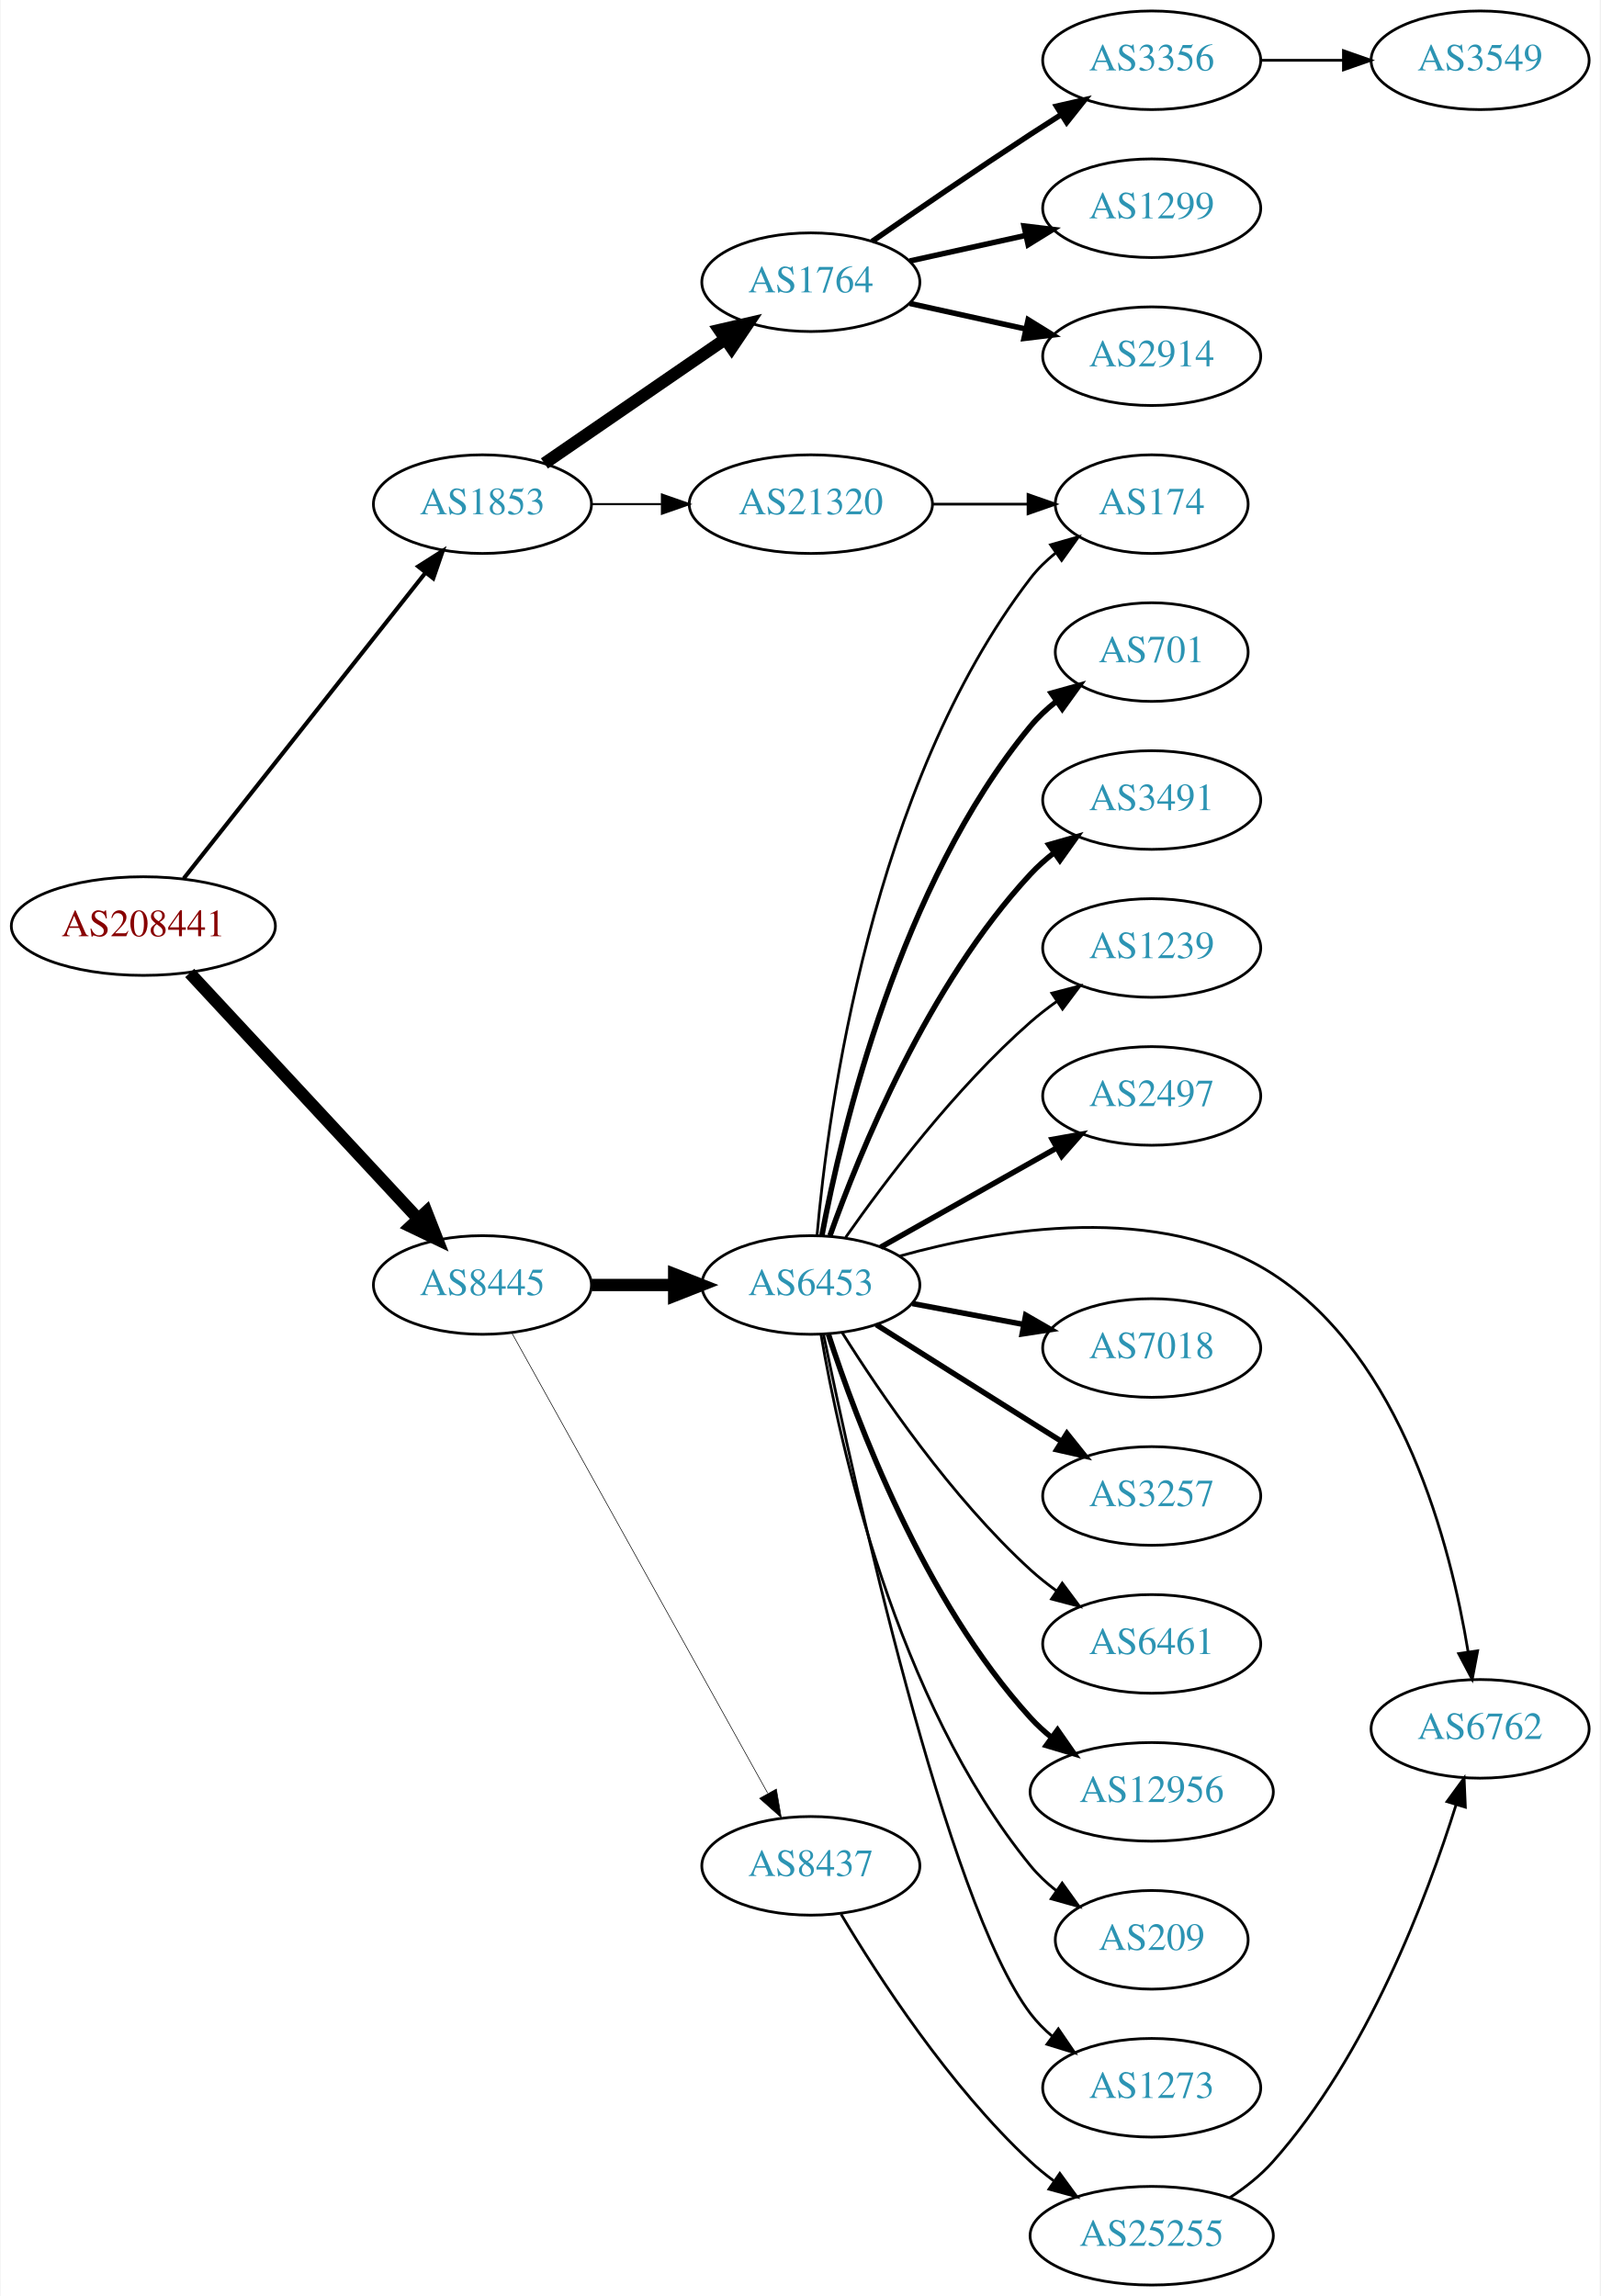
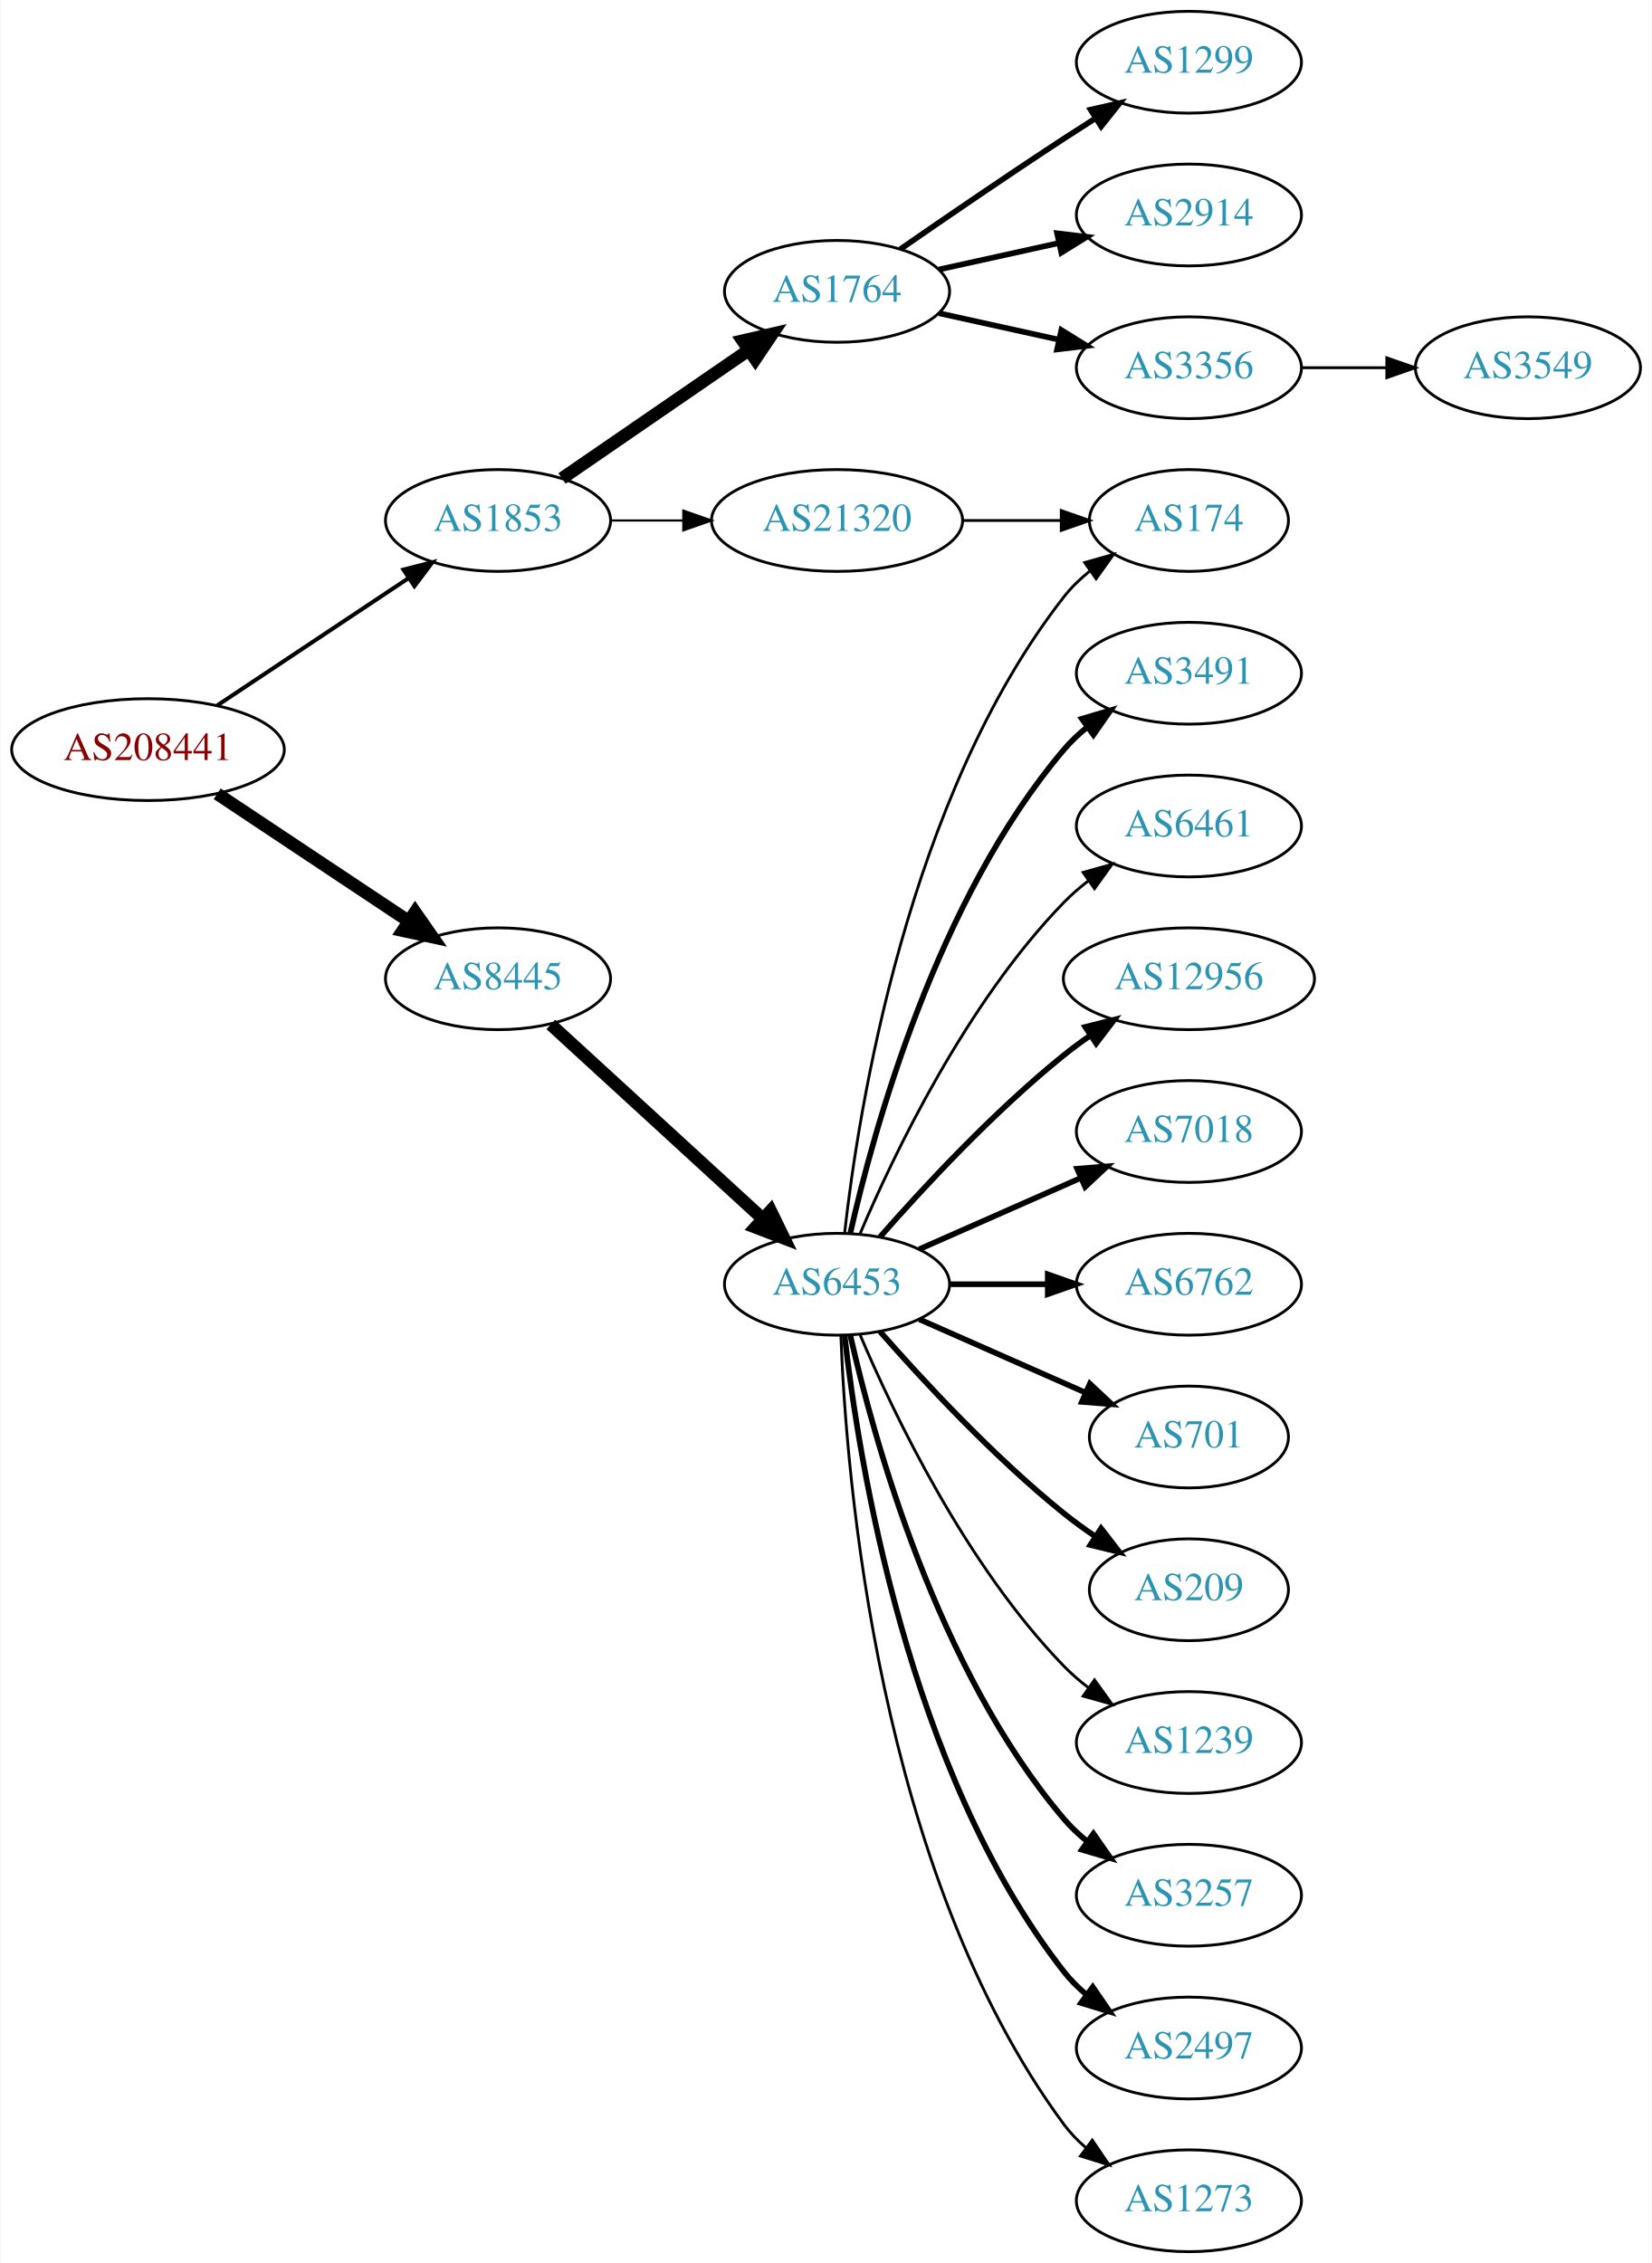
- <svg xmlns="http://www.w3.org/2000/svg" xmlns:xlink="http://www.w3.org/1999/xlink" width="584pt" height="838pt" viewBox="0.00 0.00 583.56 838.00">
-   <g id="graph0" class="graph" transform="scale(1 1) rotate(0) translate(4 834)">
-     <polygon fill="white" stroke="none" points="-4,4 -4,-834 579.562,-834 579.562,4 -4,4" />
+ <svg xmlns="http://www.w3.org/2000/svg" xmlns:xlink="http://www.w3.org/1999/xlink" width="584pt" height="800pt" viewBox="0.00 0.00 583.56 800.00">
+   <g id="graph0" class="graph" transform="scale(1 1) rotate(0) translate(4 796)">
+     <polygon fill="white" stroke="none" points="-4,4 -4,-796 579.562,-796 579.562,4 -4,4" />
    <g id="node1" class="node">
      <g id="a_node1">
        <a xlink:href="/asn/208441" xlink:title="AS208441 ~ Amt der Salzburger Landesregierung [AT]">
-           <ellipse fill="#ffffff" stroke="black" cx="48.096" cy="-496" rx="48.192" ry="18" />
-           <text text-anchor="middle" x="48.096" y="-492.3" font-family="Times,serif" font-size="14.00" fill="#880000">AS208441</text>
+           <ellipse fill="#ffffff" stroke="black" cx="48.096" cy="-531" rx="48.192" ry="18" />
+           <text text-anchor="middle" x="48.096" y="-527.3" font-family="Times,serif" font-size="14.00" fill="#880000">AS208441</text>
        </a>
      </g>
    </g>
    <g id="node2" class="node">
      <g id="a_node2">
        <a xlink:href="/asn/1853" xlink:title="AS1853 ~ ACOnet Backbone [AT]">
-           <ellipse fill="#ffffff" stroke="black" cx="171.838" cy="-650" rx="39.794" ry="18" />
-           <text text-anchor="middle" x="171.838" y="-646.3" font-family="Times,serif" font-size="14.00" fill="#2c94b3">AS1853</text>
+           <ellipse fill="#ffffff" stroke="black" cx="171.838" cy="-612" rx="39.794" ry="18" />
+           <text text-anchor="middle" x="171.838" y="-608.3" font-family="Times,serif" font-size="14.00" fill="#2c94b3">AS1853</text>
        </a>
      </g>
    </g>
    <g id="edge1" class="edge">
-       <path fill="none" stroke="black" stroke-width="1.5" d="M62.825,-513.366C84.402,-540.661 126.344,-593.716 151.136,-625.078" />
-       <polygon fill="black" stroke="black" stroke-width="1.5" points="148.398,-627.258 157.345,-632.932 153.889,-622.917 148.398,-627.258" />
+       <path fill="none" stroke="black" stroke-width="1.432" d="M72.569,-546.618C91.795,-559.409 119.147,-577.608 140.115,-591.559" />
+       <polygon fill="black" stroke="black" stroke-width="1.432" points="138.403,-594.624 148.668,-597.249 142.281,-588.796 138.403,-594.624" />
    </g>
    <g id="node3" class="node">
      <g id="a_node3">
        <a xlink:href="/asn/8445" xlink:title="AS8445 ~ SALZBURG-AG-AS [AT]">
-           <ellipse fill="#ffffff" stroke="black" cx="171.838" cy="-365" rx="39.794" ry="18" />
-           <text text-anchor="middle" x="171.838" y="-361.3" font-family="Times,serif" font-size="14.00" fill="#2c94b3">AS8445</text>
+           <ellipse fill="#ffffff" stroke="black" cx="171.838" cy="-450" rx="39.794" ry="18" />
+           <text text-anchor="middle" x="171.838" y="-446.3" font-family="Times,serif" font-size="14.00" fill="#2c94b3">AS8445</text>
        </a>
      </g>
    </g>
    <g id="edge2" class="edge">
-       <path fill="none" stroke="black" stroke-width="4.5" d="M65.011,-478.874C86.273,-455.996 124.066,-415.328 148.264,-389.291" />
-       <polygon fill="black" stroke="black" stroke-width="4.5" points="151.38,-391.722 155.303,-381.716 145.611,-386.361 151.38,-391.722" />
+       <path fill="none" stroke="black" stroke-width="4.5" d="M72.569,-515.382C91.795,-502.591 119.147,-484.392 140.115,-470.441" />
+       <polygon fill="black" stroke="black" stroke-width="4.5" points="142.523,-473.568 148.668,-464.751 138.161,-467.012 142.523,-473.568" />
    </g>
    <g id="node4" class="node">
      <g id="a_node4">
        <a xlink:href="/asn/1764" xlink:title="AS1764 ~ NEXTLAYER-AS [AT]">
-           <ellipse fill="#ffffff" stroke="black" cx="291.681" cy="-731" rx="39.794" ry="18" />
-           <text text-anchor="middle" x="291.681" y="-727.3" font-family="Times,serif" font-size="14.00" fill="#2c94b3">AS1764</text>
+           <ellipse fill="#ffffff" stroke="black" cx="291.681" cy="-693" rx="39.794" ry="18" />
+           <text text-anchor="middle" x="291.681" y="-689.3" font-family="Times,serif" font-size="14.00" fill="#2c94b3">AS1764</text>
        </a>
      </g>
    </g>
    <g id="edge3" class="edge">
-       <path fill="none" stroke="black" stroke-width="4.5" d="M194.452,-664.857C212.941,-677.565 239.754,-695.995 260.384,-710.175" />
-       <polygon fill="black" stroke="black" stroke-width="4.5" points="258.333,-713.544 268.804,-715.963 262.794,-707.054 258.333,-713.544" />
+       <path fill="none" stroke="black" stroke-width="4.5" d="M194.452,-626.857C212.941,-639.565 239.754,-657.995 260.384,-672.175" />
+       <polygon fill="black" stroke="black" stroke-width="4.5" points="258.333,-675.544 268.804,-677.963 262.794,-669.054 258.333,-675.544" />
    </g>
    <g id="node5" class="node">
      <g id="a_node5">
        <a xlink:href="/asn/21320" xlink:title="AS21320 ~ GEANT Vereniging [EU]">
-           <ellipse fill="#ffffff" stroke="black" cx="291.681" cy="-650" rx="44.393" ry="18" />
-           <text text-anchor="middle" x="291.681" y="-646.3" font-family="Times,serif" font-size="14.00" fill="#2c94b3">AS21320</text>
+           <ellipse fill="#ffffff" stroke="black" cx="291.681" cy="-612" rx="44.393" ry="18" />
+           <text text-anchor="middle" x="291.681" y="-608.3" font-family="Times,serif" font-size="14.00" fill="#2c94b3">AS21320</text>
        </a>
      </g>
    </g>
    <g id="edge4" class="edge">
-       <path fill="none" stroke="black" stroke-width="0.75" d="M211.751,-650C219.853,-650 228.528,-650 237.055,-650" />
-       <polygon fill="black" stroke="black" stroke-width="0.75" points="237.332,-653.5 247.332,-650 237.332,-646.5 237.332,-653.5" />
+       <path fill="none" stroke="black" stroke-width="0.75" d="M211.751,-612C219.853,-612 228.528,-612 237.055,-612" />
+       <polygon fill="black" stroke="black" stroke-width="0.75" points="237.332,-615.5 247.332,-612 237.332,-608.5 237.332,-615.5" />
    </g>
    <g id="node10" class="node">
      <g id="a_node10">
        <a xlink:href="/asn/6453" xlink:title="AS6453 ~ TATA COMMUNICATIONS (AMERICA) INC [US]">
-           <ellipse fill="#ffffff" stroke="black" cx="291.681" cy="-365" rx="39.794" ry="18" />
-           <text text-anchor="middle" x="291.681" y="-361.3" font-family="Times,serif" font-size="14.00" fill="#2c94b3">AS6453</text>
+           <ellipse fill="#ffffff" stroke="black" cx="291.681" cy="-342" rx="39.794" ry="18" />
+           <text text-anchor="middle" x="291.681" y="-338.3" font-family="Times,serif" font-size="14.00" fill="#2c94b3">AS6453</text>
        </a>
      </g>
    </g>
    <g id="edge9" class="edge">
-       <path fill="none" stroke="black" stroke-width="4.5" d="M211.751,-365C221.304,-365 231.654,-365 241.616,-365" />
-       <polygon fill="black" stroke="black" stroke-width="4.5" points="241.809,-368.938 251.809,-365 241.809,-361.063 241.809,-368.938" />
-     </g>
-     <g id="node11" class="node">
-       <g id="a_node11">
-         <a xlink:href="/asn/8437" xlink:title="AS8437 ~ Hutchison Drei Austria GmbH [AT]">
-           <ellipse fill="#ffffff" stroke="black" cx="291.681" cy="-153" rx="39.794" ry="18" />
-           <text text-anchor="middle" x="291.681" y="-149.3" font-family="Times,serif" font-size="14.00" fill="#2c94b3">AS8437</text>
-         </a>
-       </g>
-     </g>
-     <g id="edge10" class="edge">
-       <path fill="none" stroke="black" stroke-width="0.225" d="M182.481,-347.651C203.069,-310.615 251.431,-223.61 275.919,-179.556" />
-       <polygon fill="black" stroke="black" stroke-width="0.225" points="279.104,-181.029 280.904,-170.589 272.986,-177.629 279.104,-181.029" />
+       <path fill="none" stroke="black" stroke-width="4.5" d="M190.48,-433.831C210.353,-415.618 242.815,-385.867 265.384,-365.183" />
+       <polygon fill="black" stroke="black" stroke-width="4.5" points="268.206,-367.939 272.918,-358.279 262.885,-362.133 268.206,-367.939" />
    </g>
    <g id="node6" class="node">
      <g id="a_node6">
-         <a xlink:href="/asn/3356" xlink:title="AS3356 ~ Level 3 Parent, LLC [US]">
-           <ellipse fill="#ffffff" stroke="black" cx="416.073" cy="-812" rx="39.794" ry="18" />
-           <text text-anchor="middle" x="416.073" y="-808.3" font-family="Times,serif" font-size="14.00" fill="#2c94b3">AS3356</text>
+         <a xlink:href="/asn/1299" xlink:title="AS1299 ~ Telia Carrier [EU]">
+           <ellipse fill="#ffffff" stroke="black" cx="416.073" cy="-774" rx="39.794" ry="18" />
+           <text text-anchor="middle" x="416.073" y="-770.3" font-family="Times,serif" font-size="14.00" fill="#2c94b3">AS1299</text>
        </a>
      </g>
    </g>
    <g id="edge5" class="edge">
-       <path fill="none" stroke="black" stroke-width="2" d="M314.038,-745.901C329.889,-756.877 352.092,-772.079 371.877,-785 375.459,-787.339 379.229,-789.759 382.989,-792.144" />
-       <polygon fill="black" stroke="black" stroke-width="2" points="381.323,-795.231 391.65,-797.596 385.052,-789.307 381.323,-795.231" />
+       <path fill="none" stroke="black" stroke-width="2" d="M314.038,-707.901C329.889,-718.877 352.092,-734.079 371.877,-747 375.459,-749.339 379.229,-751.759 382.989,-754.144" />
+       <polygon fill="black" stroke="black" stroke-width="2" points="381.323,-757.231 391.65,-759.596 385.052,-751.307 381.323,-757.231" />
    </g>
    <g id="node7" class="node">
      <g id="a_node7">
-         <a xlink:href="/asn/1299" xlink:title="AS1299 ~ Telia Carrier [EU]">
-           <ellipse fill="#ffffff" stroke="black" cx="416.073" cy="-758" rx="39.794" ry="18" />
-           <text text-anchor="middle" x="416.073" y="-754.3" font-family="Times,serif" font-size="14.00" fill="#2c94b3">AS1299</text>
+         <a xlink:href="/asn/2914" xlink:title="AS2914 ~ NTT America, Inc. [US]">
+           <ellipse fill="#ffffff" stroke="black" cx="416.073" cy="-720" rx="39.794" ry="18" />
+           <text text-anchor="middle" x="416.073" y="-716.3" font-family="Times,serif" font-size="14.00" fill="#2c94b3">AS2914</text>
        </a>
      </g>
    </g>
    <g id="edge6" class="edge">
-       <path fill="none" stroke="black" stroke-width="2" d="M327.753,-738.737C340.94,-741.646 356.12,-744.995 370.086,-748.076" />
-       <polygon fill="black" stroke="black" stroke-width="2" points="369.476,-751.525 379.995,-750.262 370.984,-744.69 369.476,-751.525" />
+       <path fill="none" stroke="black" stroke-width="2" d="M327.753,-700.737C340.94,-703.646 356.12,-706.995 370.086,-710.076" />
+       <polygon fill="black" stroke="black" stroke-width="2" points="369.476,-713.525 379.995,-712.262 370.984,-706.69 369.476,-713.525" />
    </g>
    <g id="node8" class="node">
      <g id="a_node8">
-         <a xlink:href="/asn/2914" xlink:title="AS2914 ~ NTT America, Inc. [US]">
-           <ellipse fill="#ffffff" stroke="black" cx="416.073" cy="-704" rx="39.794" ry="18" />
-           <text text-anchor="middle" x="416.073" y="-700.3" font-family="Times,serif" font-size="14.00" fill="#2c94b3">AS2914</text>
+         <a xlink:href="/asn/3356" xlink:title="AS3356 ~ Level 3 Parent, LLC [US]">
+           <ellipse fill="#ffffff" stroke="black" cx="416.073" cy="-666" rx="39.794" ry="18" />
+           <text text-anchor="middle" x="416.073" y="-662.3" font-family="Times,serif" font-size="14.00" fill="#2c94b3">AS3356</text>
        </a>
      </g>
    </g>
    <g id="edge7" class="edge">
-       <path fill="none" stroke="black" stroke-width="2" d="M327.753,-723.263C340.94,-720.354 356.12,-717.005 370.086,-713.924" />
-       <polygon fill="black" stroke="black" stroke-width="2" points="370.984,-717.31 379.995,-711.738 369.476,-710.475 370.984,-717.31" />
-     </g>
-     <g id="node14" class="node">
-       <g id="a_node14">
+       <path fill="none" stroke="black" stroke-width="2" d="M327.753,-685.263C340.94,-682.354 356.12,-679.005 370.086,-675.924" />
+       <polygon fill="black" stroke="black" stroke-width="2" points="370.984,-679.31 379.995,-673.738 369.476,-672.475 370.984,-679.31" />
+     </g>
+     <g id="node19" class="node">
+       <g id="a_node19">
        <a xlink:href="/asn/174" xlink:title="AS174 ~ Cogent Communications [US]">
-           <ellipse fill="#ffffff" stroke="black" cx="416.073" cy="-650" rx="35.194" ry="18" />
-           <text text-anchor="middle" x="416.073" y="-646.3" font-family="Times,serif" font-size="14.00" fill="#2c94b3">AS174</text>
-         </a>
-       </g>
-     </g>
-     <g id="edge23" class="edge">
-       <path fill="none" stroke="black" d="M336.176,-650C347.434,-650 359.566,-650 370.859,-650" />
-       <polygon fill="black" stroke="black" points="370.947,-653.5 380.947,-650 370.947,-646.5 370.947,-653.5" />
+           <ellipse fill="#ffffff" stroke="black" cx="416.073" cy="-612" rx="35.194" ry="18" />
+           <text text-anchor="middle" x="416.073" y="-608.3" font-family="Times,serif" font-size="14.00" fill="#2c94b3">AS174</text>
+         </a>
+       </g>
+     </g>
+     <g id="edge22" class="edge">
+       <path fill="none" stroke="black" d="M336.176,-612C347.434,-612 359.566,-612 370.859,-612" />
+       <polygon fill="black" stroke="black" points="370.947,-615.5 380.947,-612 370.947,-608.5 370.947,-615.5" />
    </g>
    <g id="node9" class="node">
      <g id="a_node9">
        <a xlink:href="/asn/3549" xlink:title="AS3549 ~ Level 3 Parent, LLC [US]">
-           <ellipse fill="#ffffff" stroke="black" cx="535.915" cy="-812" rx="39.794" ry="18" />
-           <text text-anchor="middle" x="535.915" y="-808.3" font-family="Times,serif" font-size="14.00" fill="#2c94b3">AS3549</text>
+           <ellipse fill="#ffffff" stroke="black" cx="535.915" cy="-666" rx="39.794" ry="18" />
+           <text text-anchor="middle" x="535.915" y="-662.3" font-family="Times,serif" font-size="14.00" fill="#2c94b3">AS3549</text>
        </a>
      </g>
    </g>
    <g id="edge8" class="edge">
-       <path fill="none" stroke="black" d="M455.985,-812C465.539,-812 475.888,-812 485.851,-812" />
-       <polygon fill="black" stroke="black" points="486.043,-815.5 496.043,-812 486.043,-808.5 486.043,-815.5" />
+       <path fill="none" stroke="black" d="M455.985,-666C465.539,-666 475.888,-666 485.851,-666" />
+       <polygon fill="black" stroke="black" points="486.043,-669.5 496.043,-666 486.043,-662.5 486.043,-669.5" />
+     </g>
+     <g id="node11" class="node">
+       <g id="a_node11">
+         <a xlink:href="/asn/3491" xlink:title="AS3491 ~ PCCW Global, Inc. [US]">
+           <ellipse fill="#ffffff" stroke="black" cx="416.073" cy="-558" rx="39.794" ry="18" />
+           <text text-anchor="middle" x="416.073" y="-554.3" font-family="Times,serif" font-size="14.00" fill="#2c94b3">AS3491</text>
+         </a>
+       </g>
+     </g>
+     <g id="edge10" class="edge">
+       <path fill="none" stroke="black" stroke-width="2" d="M296.374,-360.075C304.514,-396.148 326.947,-478.14 371.877,-531 374.311,-533.864 377.127,-536.521 380.132,-538.961" />
+       <polygon fill="black" stroke="black" stroke-width="2" points="378.231,-541.905 388.392,-544.906 382.321,-536.224 378.231,-541.905" />
    </g>
    <g id="node12" class="node">
      <g id="a_node12">
-         <a xlink:href="/asn/701" xlink:title="AS701 ~ UUNET [US]">
-           <ellipse fill="#ffffff" stroke="black" cx="416.073" cy="-596" rx="35.194" ry="18" />
-           <text text-anchor="middle" x="416.073" y="-592.3" font-family="Times,serif" font-size="14.00" fill="#2c94b3">AS701</text>
+         <a xlink:href="/asn/6461" xlink:title="AS6461 ~ Zayo Bandwidth [US]">
+           <ellipse fill="#ffffff" stroke="black" cx="416.073" cy="-504" rx="39.794" ry="18" />
+           <text text-anchor="middle" x="416.073" y="-500.3" font-family="Times,serif" font-size="14.00" fill="#2c94b3">AS6461</text>
        </a>
      </g>
    </g>
    <g id="edge11" class="edge">
-       <path fill="none" stroke="black" stroke-width="2" d="M295.704,-383.033C302.879,-421.16 324.043,-511.189 371.877,-569 374.604,-572.296 377.843,-575.311 381.303,-578.032" />
-       <polygon fill="black" stroke="black" stroke-width="2" points="379.435,-580.997 389.64,-583.846 383.439,-575.255 379.435,-580.997" />
+       <path fill="none" stroke="black" d="M299.871,-359.975C311.638,-387.682 337.212,-441.348 371.877,-477 374.497,-479.695 377.437,-482.239 380.52,-484.608" />
+       <polygon fill="black" stroke="black" points="378.687,-487.597 388.889,-490.455 382.696,-481.859 378.687,-487.597" />
    </g>
    <g id="node13" class="node">
      <g id="a_node13">
-         <a xlink:href="/asn/3491" xlink:title="AS3491 ~ PCCW Global, Inc. [US]">
-           <ellipse fill="#ffffff" stroke="black" cx="416.073" cy="-542" rx="39.794" ry="18" />
-           <text text-anchor="middle" x="416.073" y="-538.3" font-family="Times,serif" font-size="14.00" fill="#2c94b3">AS3491</text>
+         <a xlink:href="/asn/12956" xlink:title="AS12956 ~ TELXIUS [ES]">
+           <ellipse fill="#ffffff" stroke="black" cx="416.073" cy="-450" rx="44.393" ry="18" />
+           <text text-anchor="middle" x="416.073" y="-446.3" font-family="Times,serif" font-size="14.00" fill="#2c94b3">AS12956</text>
        </a>
      </g>
    </g>
    <g id="edge12" class="edge">
-       <path fill="none" stroke="black" stroke-width="2" d="M298.667,-383.027C309.407,-413.221 334.381,-474.668 371.877,-515 374.436,-517.753 377.336,-520.336 380.393,-522.729" />
-       <polygon fill="black" stroke="black" stroke-width="2" points="378.537,-525.704 388.726,-528.61 382.573,-519.984 378.537,-525.704" />
+       <path fill="none" stroke="black" stroke-width="2" d="M306.833,-358.663C321.934,-375.894 347.055,-403.024 371.877,-423 374.805,-425.357 377.951,-427.675 381.163,-429.902" />
+       <polygon fill="black" stroke="black" stroke-width="2" points="379.438,-432.958 389.711,-435.552 383.298,-427.118 379.438,-432.958" />
+     </g>
+     <g id="node14" class="node">
+       <g id="a_node14">
+         <a xlink:href="/asn/7018" xlink:title="AS7018 ~ AT&amp;T Services, Inc. [US]">
+           <ellipse fill="#ffffff" stroke="black" cx="416.073" cy="-396" rx="39.794" ry="18" />
+           <text text-anchor="middle" x="416.073" y="-392.3" font-family="Times,serif" font-size="14.00" fill="#2c94b3">AS7018</text>
+         </a>
+       </g>
    </g>
    <g id="edge13" class="edge">
-       <path fill="none" stroke="black" d="M293.949,-383.228C297.932,-428.373 313.652,-547.198 371.877,-623 374.483,-626.393 377.646,-629.467 381.064,-632.223" />
-       <polygon fill="black" stroke="black" points="379.166,-635.168 389.355,-638.073 383.202,-629.448 379.166,-635.168" />
+       <path fill="none" stroke="black" stroke-width="2" d="M320.76,-354.389C337.708,-361.866 359.505,-371.483 377.874,-379.588" />
+       <polygon fill="black" stroke="black" stroke-width="2" points="376.562,-382.834 387.124,-383.669 379.388,-376.43 376.562,-382.834" />
    </g>
    <g id="node15" class="node">
      <g id="a_node15">
-         <a xlink:href="/asn/1239" xlink:title="AS1239 ~ Sprint [US]">
-           <ellipse fill="#ffffff" stroke="black" cx="416.073" cy="-488" rx="39.794" ry="18" />
-           <text text-anchor="middle" x="416.073" y="-484.3" font-family="Times,serif" font-size="14.00" fill="#2c94b3">AS1239</text>
+         <a xlink:href="/asn/6762" xlink:title="AS6762 ~ TELECOM ITALIA SPARKLE S.p.A. [IT]">
+           <ellipse fill="#ffffff" stroke="black" cx="416.073" cy="-342" rx="39.794" ry="18" />
+           <text text-anchor="middle" x="416.073" y="-338.3" font-family="Times,serif" font-size="14.00" fill="#2c94b3">AS6762</text>
        </a>
      </g>
    </g>
    <g id="edge14" class="edge">
-       <path fill="none" stroke="black" d="M304.391,-382.386C318.701,-402.801 344.421,-436.928 371.877,-461 374.859,-463.615 378.121,-466.142 381.475,-468.532" />
-       <polygon fill="black" stroke="black" points="379.633,-471.51 389.89,-474.162 383.525,-465.692 379.633,-471.51" />
+       <path fill="none" stroke="black" stroke-width="2" d="M331.406,-342C342.344,-342 354.395,-342 365.861,-342" />
+       <polygon fill="black" stroke="black" stroke-width="2" points="366.179,-345.5 376.179,-342 366.179,-338.5 366.179,-345.5" />
    </g>
    <g id="node16" class="node">
      <g id="a_node16">
-         <a xlink:href="/asn/2497" xlink:title="AS2497 ~ Internet Initiative Japan Inc. [JP]">
-           <ellipse fill="#ffffff" stroke="black" cx="416.073" cy="-434" rx="39.794" ry="18" />
-           <text text-anchor="middle" x="416.073" y="-430.3" font-family="Times,serif" font-size="14.00" fill="#2c94b3">AS2497</text>
+         <a xlink:href="/asn/701" xlink:title="AS701 ~ UUNET [US]">
+           <ellipse fill="#ffffff" stroke="black" cx="416.073" cy="-288" rx="35.194" ry="18" />
+           <text text-anchor="middle" x="416.073" y="-284.3" font-family="Times,serif" font-size="14.00" fill="#2c94b3">AS701</text>
        </a>
      </g>
    </g>
    <g id="edge15" class="edge">
-       <path fill="none" stroke="black" stroke-width="2" d="M317.154,-378.797C335.545,-389.165 360.957,-403.491 381.284,-414.951" />
-       <polygon fill="black" stroke="black" stroke-width="2" points="379.792,-418.128 390.222,-419.99 383.23,-412.03 379.792,-418.128" />
+       <path fill="none" stroke="black" stroke-width="2" d="M320.76,-329.611C338.188,-321.922 360.746,-311.969 379.429,-303.726" />
+       <polygon fill="black" stroke="black" stroke-width="2" points="381.063,-306.831 388.799,-299.592 378.237,-300.427 381.063,-306.831" />
    </g>
    <g id="node17" class="node">
      <g id="a_node17">
-         <a xlink:href="/asn/6762" xlink:title="AS6762 ~ TELECOM ITALIA SPARKLE S.p.A. [IT]">
-           <ellipse fill="#ffffff" stroke="black" cx="535.915" cy="-203" rx="39.794" ry="18" />
-           <text text-anchor="middle" x="535.915" y="-199.3" font-family="Times,serif" font-size="14.00" fill="#2c94b3">AS6762</text>
+         <a xlink:href="/asn/209" xlink:title="AS209 ~ CenturyLink Communications, LLC [US]">
+           <ellipse fill="#ffffff" stroke="black" cx="416.073" cy="-234" rx="35.194" ry="18" />
+           <text text-anchor="middle" x="416.073" y="-230.3" font-family="Times,serif" font-size="14.00" fill="#2c94b3">AS209</text>
        </a>
      </g>
    </g>
    <g id="edge16" class="edge">
-       <path fill="none" stroke="black" d="M323.921,-375.506C359.869,-385.533 419.214,-395.553 460.269,-369 507.562,-338.412 525.185,-269.945 531.528,-231.175" />
-       <polygon fill="black" stroke="black" points="535.02,-231.491 533.033,-221.084 528.096,-230.458 535.02,-231.491" />
+       <path fill="none" stroke="black" stroke-width="2" d="M306.833,-325.337C321.934,-308.106 347.055,-280.976 371.877,-261 375.382,-258.179 379.2,-255.413 383.068,-252.792" />
+       <polygon fill="black" stroke="black" stroke-width="2" points="385.025,-255.694 391.513,-247.318 381.218,-249.82 385.025,-255.694" />
    </g>
    <g id="node18" class="node">
      <g id="a_node18">
-         <a xlink:href="/asn/7018" xlink:title="AS7018 ~ AT&amp;T Services, Inc. [US]">
-           <ellipse fill="#ffffff" stroke="black" cx="416.073" cy="-342" rx="39.794" ry="18" />
-           <text text-anchor="middle" x="416.073" y="-338.3" font-family="Times,serif" font-size="14.00" fill="#2c94b3">AS7018</text>
+         <a xlink:href="/asn/1239" xlink:title="AS1239 ~ Sprint [US]">
+           <ellipse fill="#ffffff" stroke="black" cx="416.073" cy="-180" rx="39.794" ry="18" />
+           <text text-anchor="middle" x="416.073" y="-176.3" font-family="Times,serif" font-size="14.00" fill="#2c94b3">AS1239</text>
        </a>
      </g>
    </g>
    <g id="edge17" class="edge">
-       <path fill="none" stroke="black" stroke-width="2" d="M328.74,-358.224C341.439,-355.837 355.886,-353.122 369.28,-350.605" />
-       <polygon fill="black" stroke="black" stroke-width="2" points="370.089,-354.015 379.271,-348.728 368.796,-347.135 370.089,-354.015" />
-     </g>
-     <g id="node19" class="node">
-       <g id="a_node19">
-         <a xlink:href="/asn/3257" xlink:title="AS3257 ~ GTT [DE]">
-           <ellipse fill="#ffffff" stroke="black" cx="416.073" cy="-288" rx="39.794" ry="18" />
-           <text text-anchor="middle" x="416.073" y="-284.3" font-family="Times,serif" font-size="14.00" fill="#2c94b3">AS3257</text>
-         </a>
-       </g>
+       <path fill="none" stroke="black" d="M299.871,-324.025C311.638,-296.318 337.212,-242.652 371.877,-207 374.497,-204.305 377.437,-201.761 380.52,-199.392" />
+       <polygon fill="black" stroke="black" points="382.696,-202.141 388.889,-193.545 378.687,-196.403 382.696,-202.141" />
    </g>
    <g id="edge18" class="edge">
-       <path fill="none" stroke="black" stroke-width="2" d="M315.537,-350.532C331.347,-340.533 352.876,-326.936 371.877,-315 375.499,-312.724 379.295,-310.344 383.07,-307.981" />
-       <polygon fill="black" stroke="black" stroke-width="2" points="385.124,-310.824 391.746,-302.554 381.412,-304.89 385.124,-310.824" />
+       <path fill="none" stroke="black" d="M294.36,-360.129C299.19,-403.368 316.531,-514.216 371.877,-585 374.512,-588.37 377.693,-591.431 381.121,-594.179" />
+       <polygon fill="black" stroke="black" points="379.231,-597.128 389.424,-600.02 383.259,-591.403 379.231,-597.128" />
    </g>
    <g id="node20" class="node">
      <g id="a_node20">
-         <a xlink:href="/asn/6461" xlink:title="AS6461 ~ Zayo Bandwidth [US]">
-           <ellipse fill="#ffffff" stroke="black" cx="416.073" cy="-234" rx="39.794" ry="18" />
-           <text text-anchor="middle" x="416.073" y="-230.3" font-family="Times,serif" font-size="14.00" fill="#2c94b3">AS6461</text>
+         <a xlink:href="/asn/3257" xlink:title="AS3257 ~ GTT [DE]">
+           <ellipse fill="#ffffff" stroke="black" cx="416.073" cy="-126" rx="39.794" ry="18" />
+           <text text-anchor="middle" x="416.073" y="-122.3" font-family="Times,serif" font-size="14.00" fill="#2c94b3">AS3257</text>
        </a>
      </g>
    </g>
    <g id="edge19" class="edge">
-       <path fill="none" stroke="black" d="M303.108,-347.634C316.897,-325.648 342.865,-287.454 371.877,-261 374.807,-258.328 378.036,-255.763 381.37,-253.351" />
-       <polygon fill="black" stroke="black" points="383.426,-256.186 389.76,-247.692 379.512,-250.382 383.426,-256.186" />
+       <path fill="none" stroke="black" stroke-width="2" d="M296.374,-323.925C304.514,-287.852 326.947,-205.86 371.877,-153 374.311,-150.136 377.127,-147.479 380.132,-145.039" />
+       <polygon fill="black" stroke="black" stroke-width="2" points="382.321,-147.776 388.392,-139.094 378.231,-142.095 382.321,-147.776" />
    </g>
    <g id="node21" class="node">
      <g id="a_node21">
-         <a xlink:href="/asn/12956" xlink:title="AS12956 ~ TELXIUS [ES]">
-           <ellipse fill="#ffffff" stroke="black" cx="416.073" cy="-180" rx="44.393" ry="18" />
-           <text text-anchor="middle" x="416.073" y="-176.3" font-family="Times,serif" font-size="14.00" fill="#2c94b3">AS12956</text>
+         <a xlink:href="/asn/2497" xlink:title="AS2497 ~ Internet Initiative Japan Inc. [JP]">
+           <ellipse fill="#ffffff" stroke="black" cx="416.073" cy="-72" rx="39.794" ry="18" />
+           <text text-anchor="middle" x="416.073" y="-68.3" font-family="Times,serif" font-size="14.00" fill="#2c94b3">AS2497</text>
        </a>
      </g>
    </g>
    <g id="edge20" class="edge">
-       <path fill="none" stroke="black" stroke-width="2" d="M298.094,-347.01C308.278,-315.568 332.842,-249.888 371.877,-207 374.209,-204.437 376.84,-202.026 379.623,-199.78" />
-       <polygon fill="black" stroke="black" stroke-width="2" points="381.698,-202.599 387.747,-193.902 377.594,-196.928 381.698,-202.599" />
+       <path fill="none" stroke="black" stroke-width="2" d="M294.36,-323.871C299.19,-280.632 316.531,-169.784 371.877,-99 374.192,-96.039 376.929,-93.317 379.884,-90.836" />
+       <polygon fill="black" stroke="black" stroke-width="2" points="382.077,-93.568 388.075,-84.835 377.94,-87.922 382.077,-93.568" />
    </g>
    <g id="node22" class="node">
      <g id="a_node22">
-         <a xlink:href="/asn/209" xlink:title="AS209 ~ CenturyLink Communications, LLC [US]">
-           <ellipse fill="#ffffff" stroke="black" cx="416.073" cy="-126" rx="35.194" ry="18" />
-           <text text-anchor="middle" x="416.073" y="-122.3" font-family="Times,serif" font-size="14.00" fill="#2c94b3">AS209</text>
+         <a xlink:href="/asn/1273" xlink:title="AS1273 ~ Vodafone Group PLC [EU]">
+           <ellipse fill="#ffffff" stroke="black" cx="416.073" cy="-18" rx="39.794" ry="18" />
+           <text text-anchor="middle" x="416.073" y="-14.3" font-family="Times,serif" font-size="14.00" fill="#2c94b3">AS1273</text>
        </a>
      </g>
    </g>
    <g id="edge21" class="edge">
-       <path fill="none" stroke="black" d="M295.406,-346.861C302.1,-307.596 322.544,-213.405 371.877,-153 374.583,-149.686 377.809,-146.661 381.261,-143.933" />
-       <polygon fill="black" stroke="black" points="383.398,-146.71 389.59,-138.113 379.389,-140.972 383.398,-146.71" />
-     </g>
-     <g id="node23" class="node">
-       <g id="a_node23">
-         <a xlink:href="/asn/1273" xlink:title="AS1273 ~ Vodafone Group PLC [EU]">
-           <ellipse fill="#ffffff" stroke="black" cx="416.073" cy="-72" rx="39.794" ry="18" />
-           <text text-anchor="middle" x="416.073" y="-68.3" font-family="Times,serif" font-size="14.00" fill="#2c94b3">AS1273</text>
-         </a>
-       </g>
-     </g>
-     <g id="edge22" class="edge">
-       <path fill="none" stroke="black" d="M296.307,-346.981C307.249,-293.922 341.082,-139.445 371.877,-99 374.154,-96.01 376.865,-93.268 379.804,-90.775" />
-       <polygon fill="black" stroke="black" points="381.998,-93.506 387.973,-84.756 377.846,-87.87 381.998,-93.506" />
-     </g>
-     <g id="node24" class="node">
-       <g id="a_node24">
-         <a xlink:href="/asn/25255" xlink:title="AS25255 ~ ==&gt; TELE2 AUSTRIA &lt;== [AT]">
-           <ellipse fill="#ffffff" stroke="black" cx="416.073" cy="-18" rx="44.393" ry="18" />
-           <text text-anchor="middle" x="416.073" y="-14.3" font-family="Times,serif" font-size="14.00" fill="#2c94b3">AS25255</text>
-         </a>
-       </g>
-     </g>
-     <g id="edge24" class="edge">
-       <path fill="none" stroke="black" d="M302.726,-135.329C316.297,-112.528 342.23,-72.528 371.877,-45 374.483,-42.58 377.337,-40.254 380.296,-38.052" />
-       <polygon fill="black" stroke="black" points="382.543,-40.754 388.795,-32.2 378.573,-34.988 382.543,-40.754" />
-     </g>
-     <g id="edge25" class="edge">
-       <path fill="none" stroke="black" d="M444.484,-31.824C450.181,-35.557 455.803,-39.977 460.269,-45 494.796,-83.834 516.536,-141.431 527.145,-175.301" />
-       <polygon fill="black" stroke="black" points="523.834,-176.446 530.081,-185.003 530.534,-174.418 523.834,-176.446" />
+       <path fill="none" stroke="black" d="M293.032,-324.007C294.858,-274.543 305.913,-134.27 371.877,-45 374.11,-41.977 376.793,-39.214 379.714,-36.707" />
+       <polygon fill="black" stroke="black" points="381.909,-39.437 387.857,-30.669 377.74,-33.814 381.909,-39.437" />
    </g>
  </g>
</svg>
